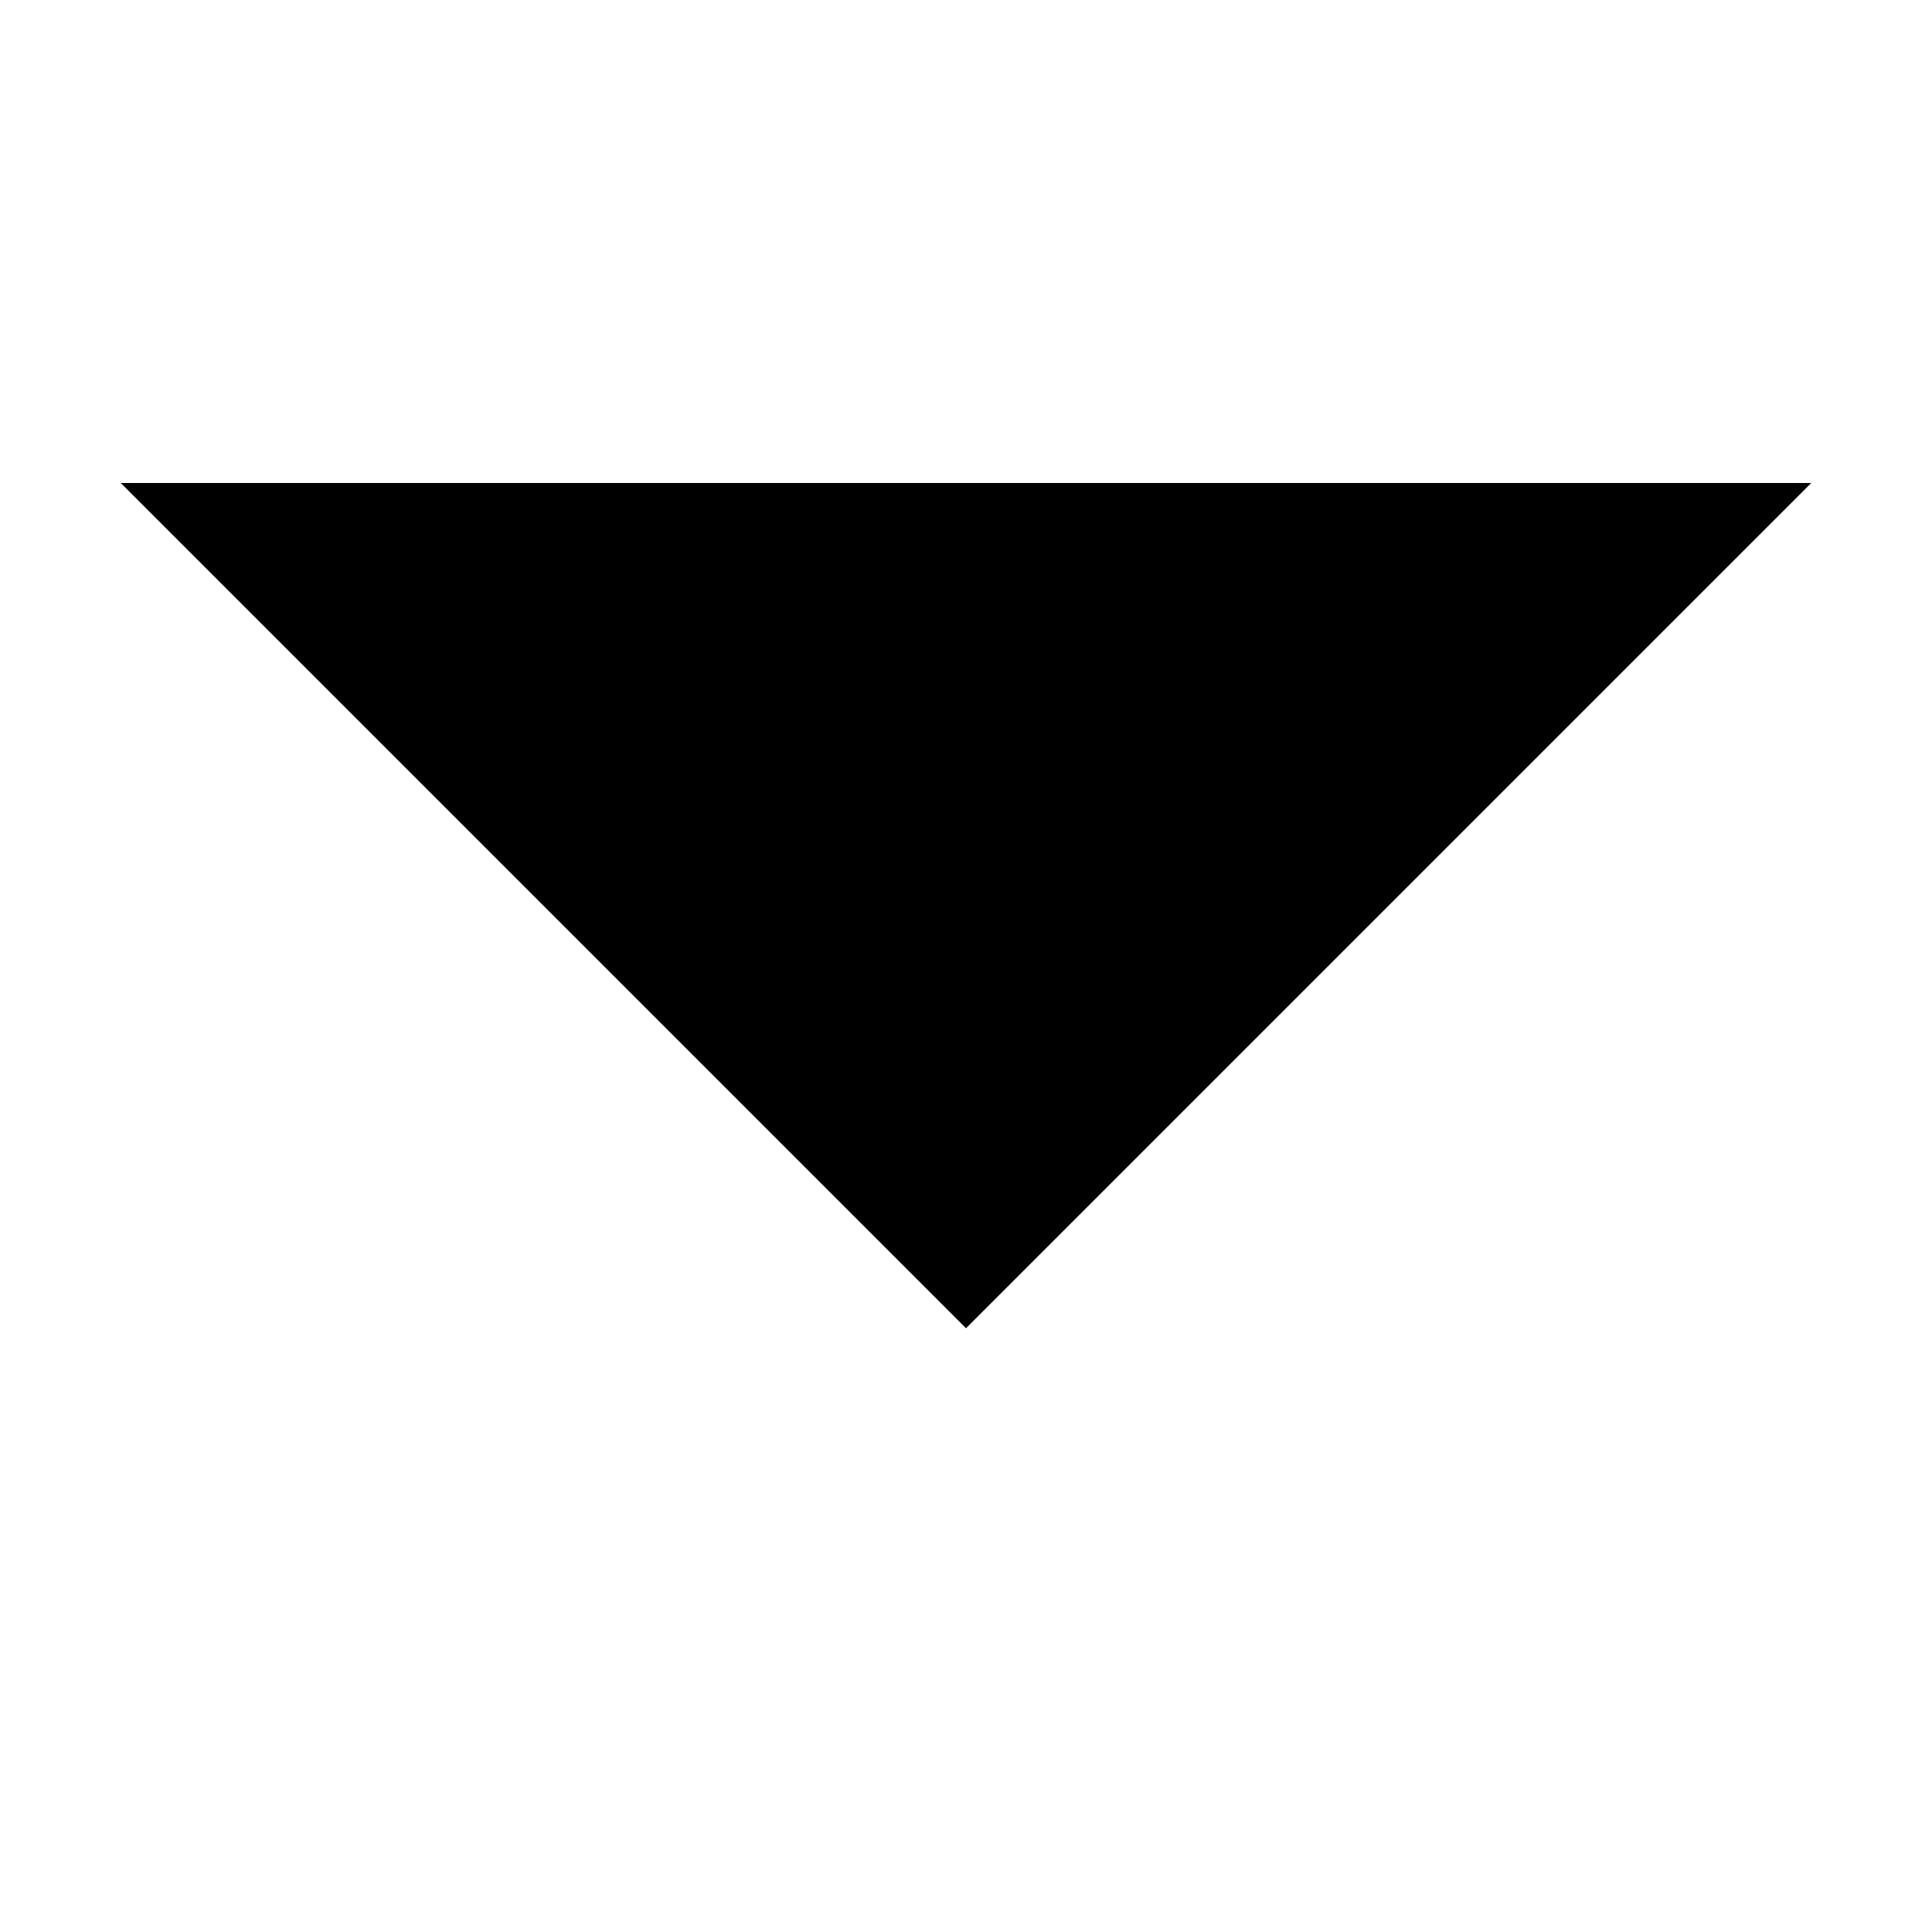
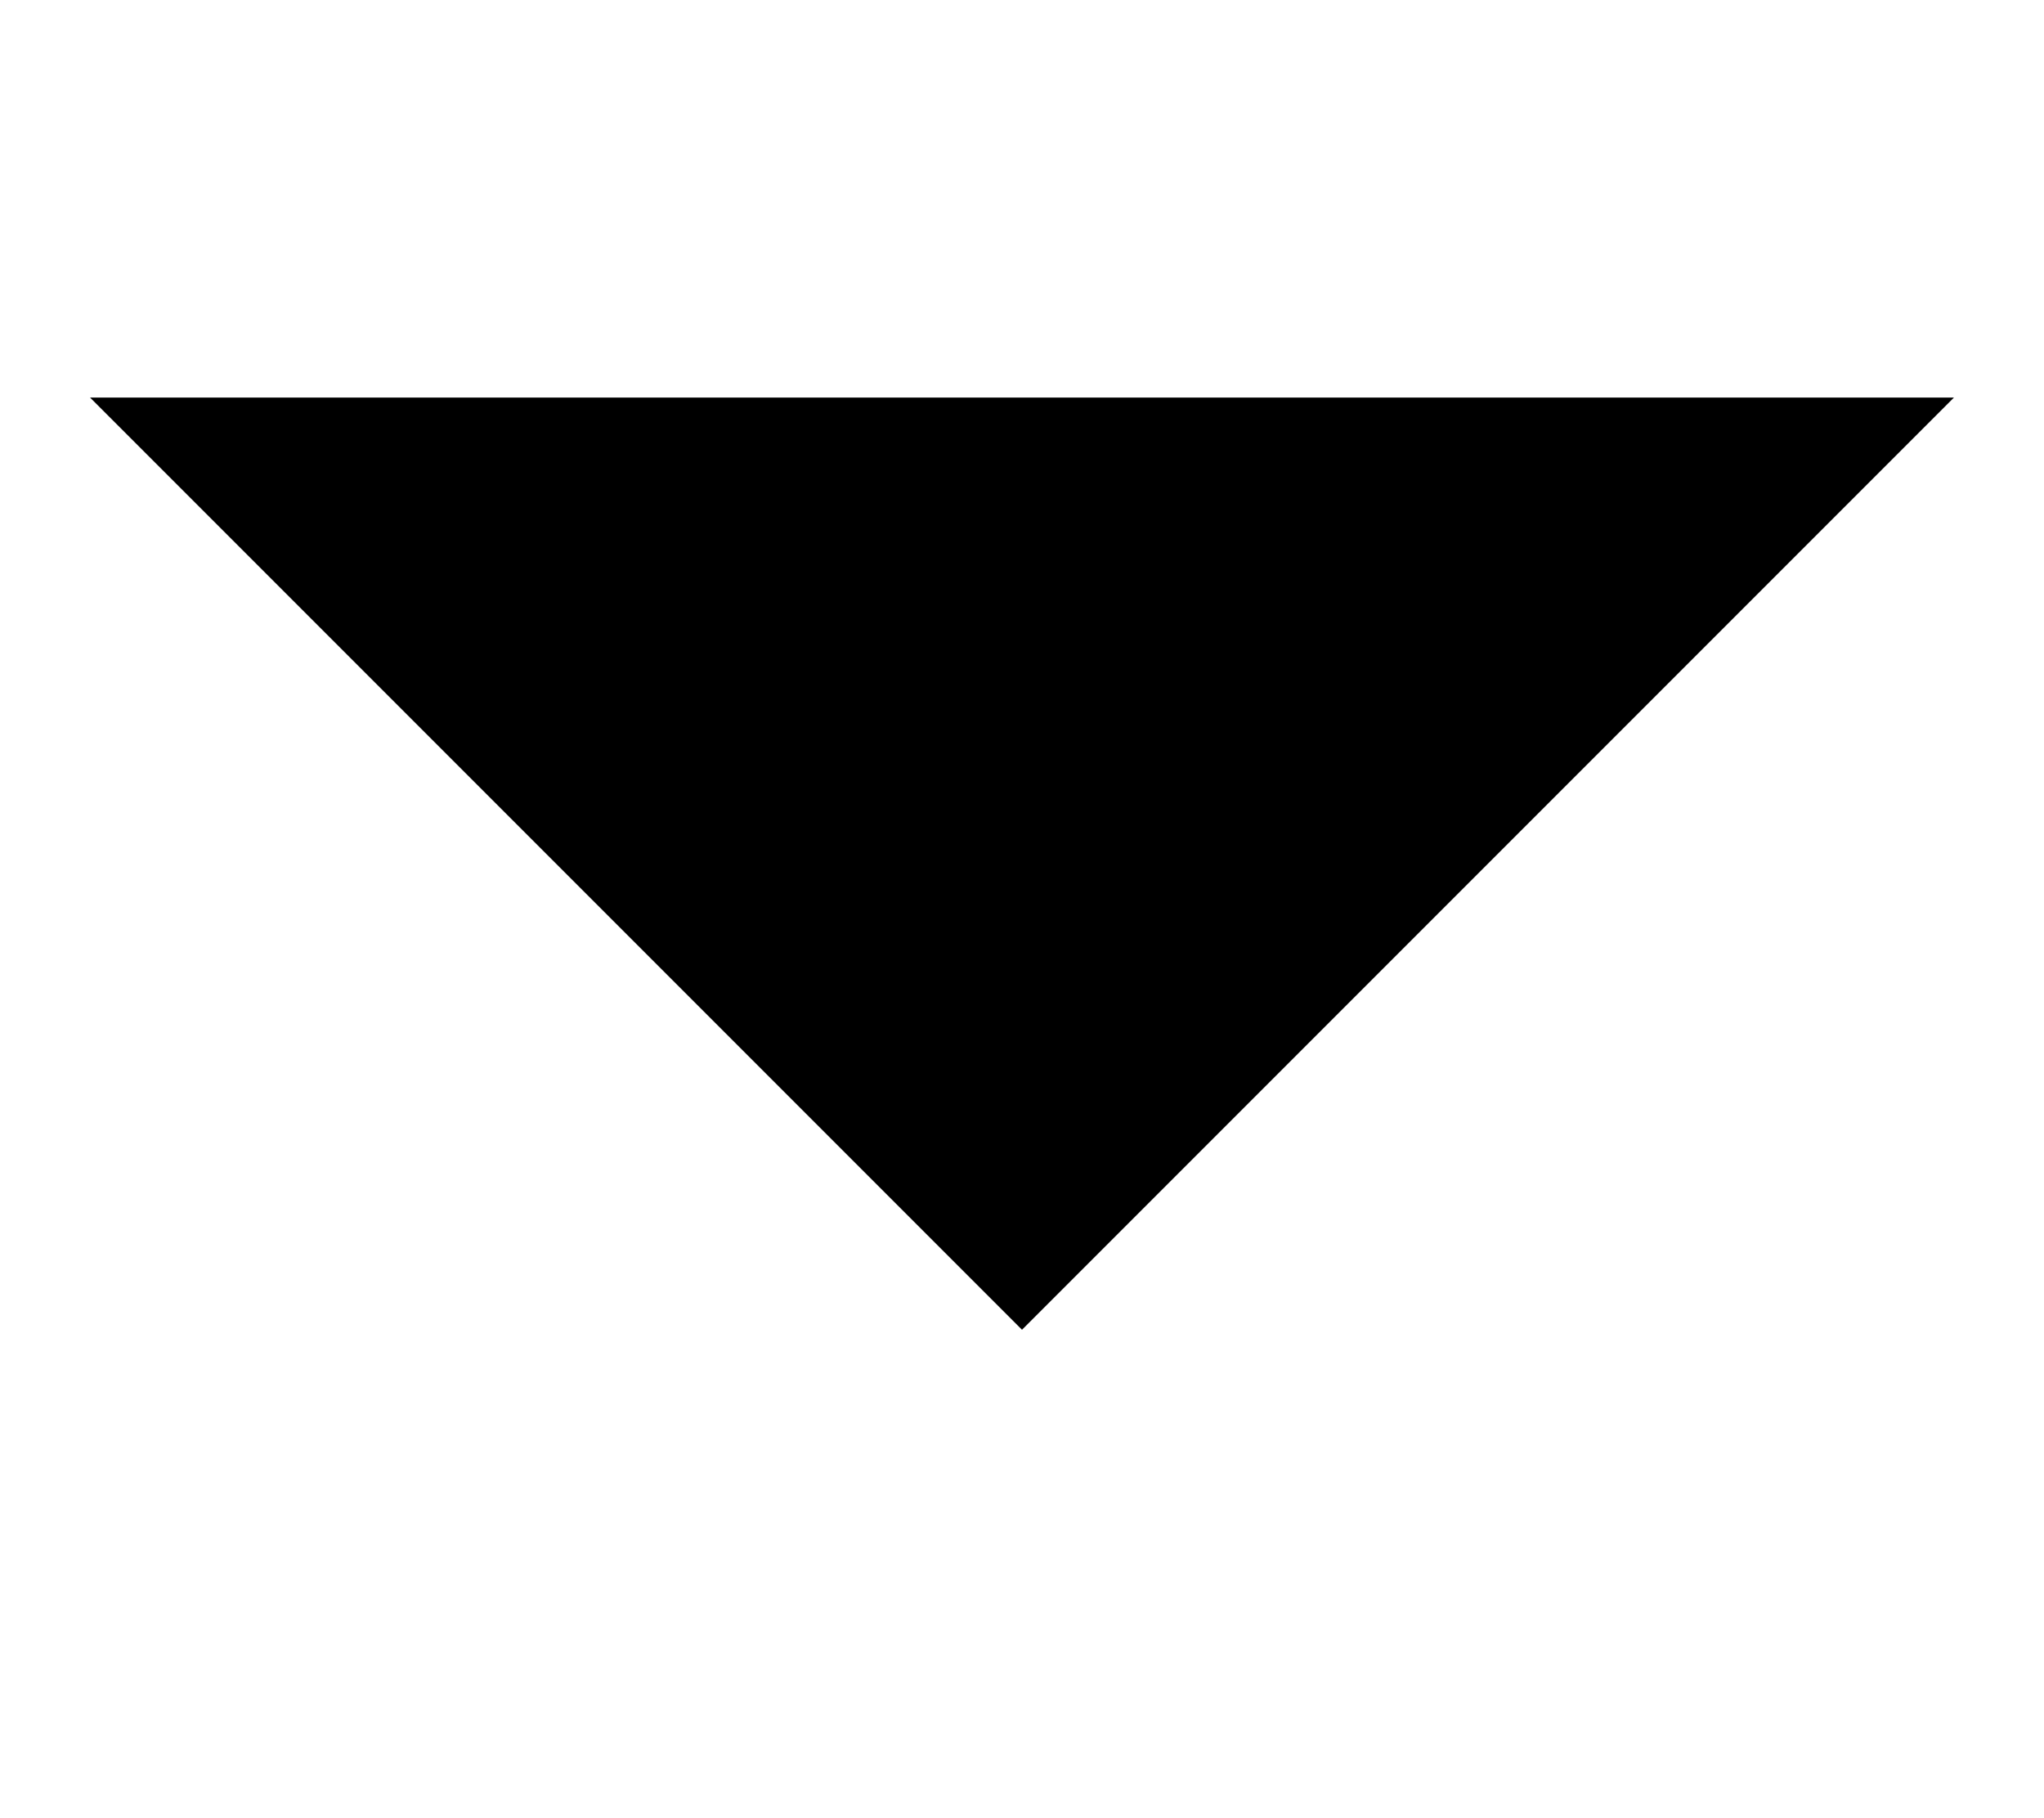
- <svg xmlns="http://www.w3.org/2000/svg" width="16" height="16" viewBox="0 0 16 16" fill="none">
-   <path fill-rule="evenodd" clip-rule="evenodd" d="M15 4L8 11L1 4H15Z" fill="black" />
+ <svg xmlns="http://www.w3.org/2000/svg" width="18" height="16" viewBox="0 0 18 16" fill="none">
+   <path fill-rule="evenodd" clip-rule="evenodd" d="M16 4L9 11L2 4H16Z" fill="black" stroke="black" />
</svg>
